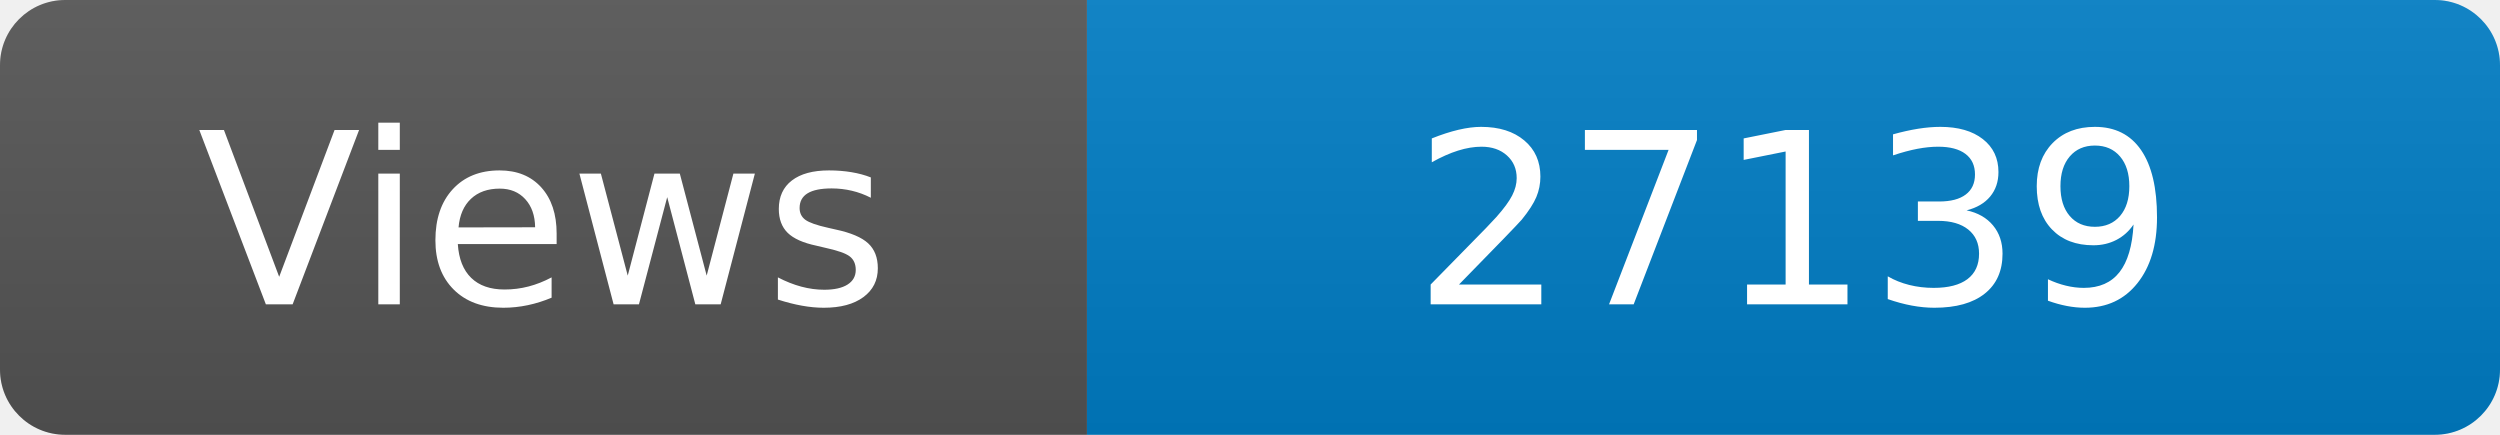
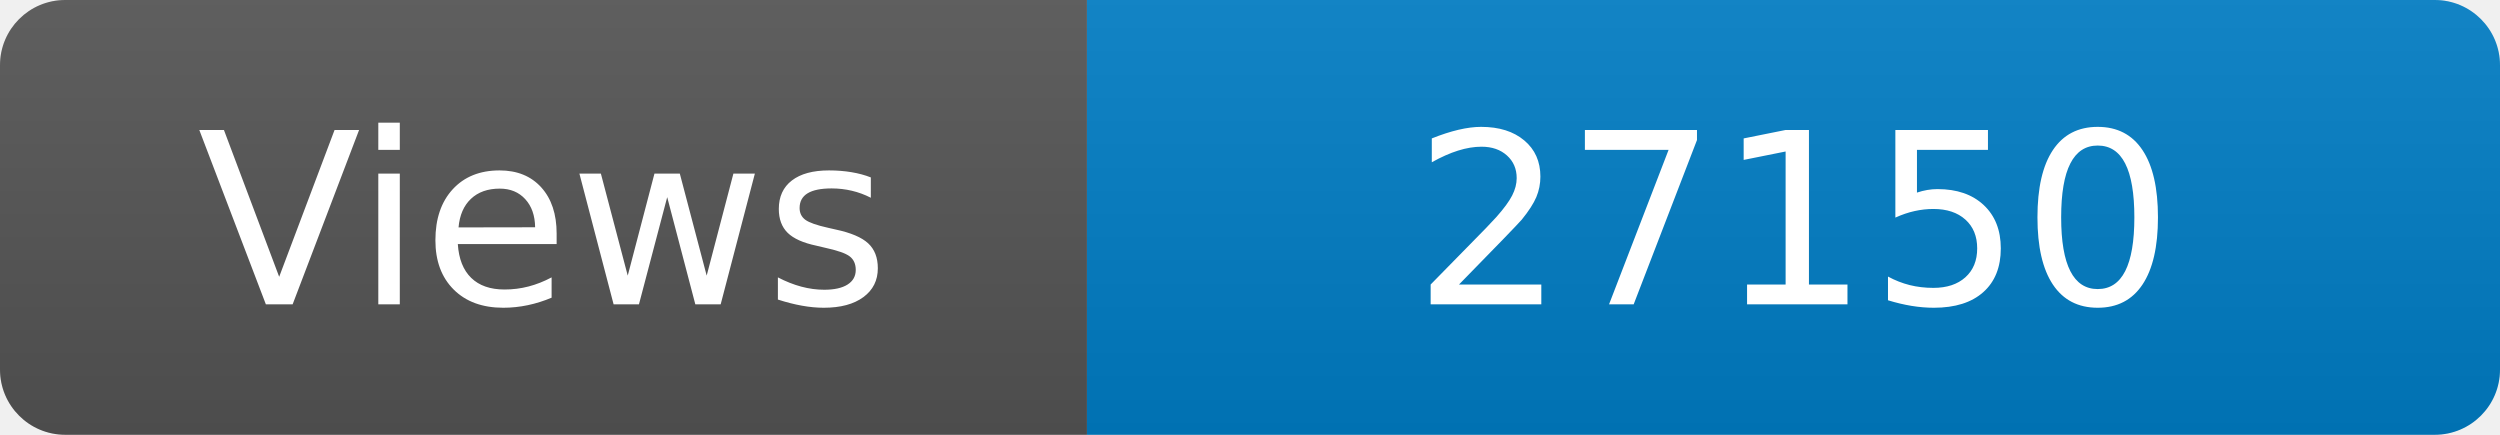
<svg xmlns="http://www.w3.org/2000/svg" width="115" height="20" role="img" aria-label="Maintained?: yes">
  <linearGradient id="s" x2="0" y2="100%">
    <stop offset="0" stop-color="#bbb" stop-opacity=".1" />
    <stop offset="1" stop-opacity=".1" />
  </linearGradient>
  <clipPath id="r">
    <rect width="115" height="20" rx="3" fill="#fff" />
  </clipPath>
  <g clip-path="url(#r)">
    <rect width="50" height="20" fill="#555" />
    <rect x="50" width="160" height="20" fill="#007ec6" />
    <rect width="115" height="20" fill="url(#s)" />
  </g>
  <g fill="#fff" text-anchor="middle" font-family="Verdana,Geneva,DejaVu Sans,sans-serif" font-size="110">
    <text x="250" y="140" transform="scale(.1)" fill="#fff">Views</text>
-     <text x="825" y="140" transform="scale(.1)" fill="#fff">27139</text>
+     <text x="825" y="140" transform="scale(.1)" fill="#fff">27150</text>
  </g>
</svg>
